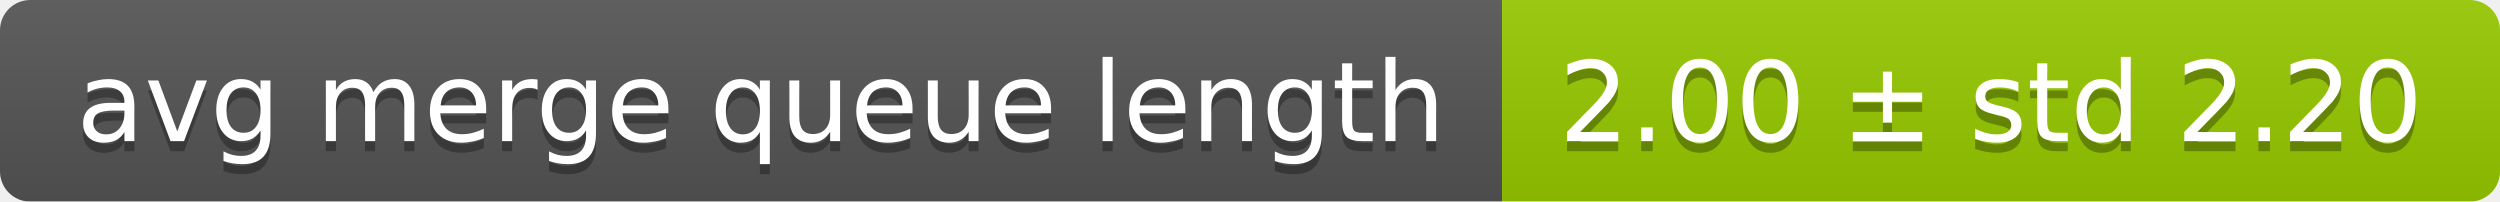
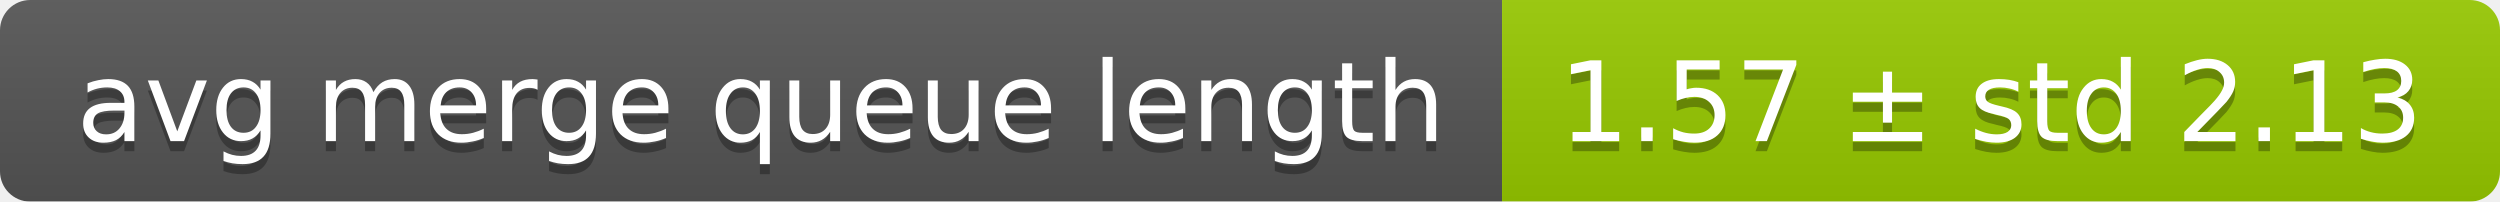
<svg xmlns="http://www.w3.org/2000/svg" width="248" height="20">
  <linearGradient id="smooth" x2="0" y2="100%">
    <stop offset="0" stop-color="#bbb" stop-opacity=".1" />
    <stop offset="1" stop-opacity=".1" />
  </linearGradient>
  <mask id="round">
    <rect width="248" height="20" rx="3" fill="#fff" />
  </mask>
  <g mask="url(#round)">
    <rect width="149" height="20" fill="#555" />
    <rect x="149" width="99" height="20" fill="#97ca00" />
    <rect width="248" height="20" fill="url(#smooth)" />
  </g>
  <g fill="#fff" text-anchor="middle" font-family="DejaVu Sans,Verdana,Geneva,sans-serif" font-size="11">
    <text x="75.5" y="15" fill="#010101" fill-opacity=".3">avg merge queue length</text>
    <text x="75.5" y="14">avg merge queue length</text>
-     <text x="197.5" y="15" fill="#010101" fill-opacity=".3">2.00 ± std 2.20</text>
-     <text x="197.5" y="14">2.00 ± std 2.20</text>
+     <text x="197.5" y="15" fill="#010101" fill-opacity=".3">1.57 ± std 2.13</text>
+     <text x="197.5" y="14">1.57 ± std 2.13</text>
  </g>
</svg>
